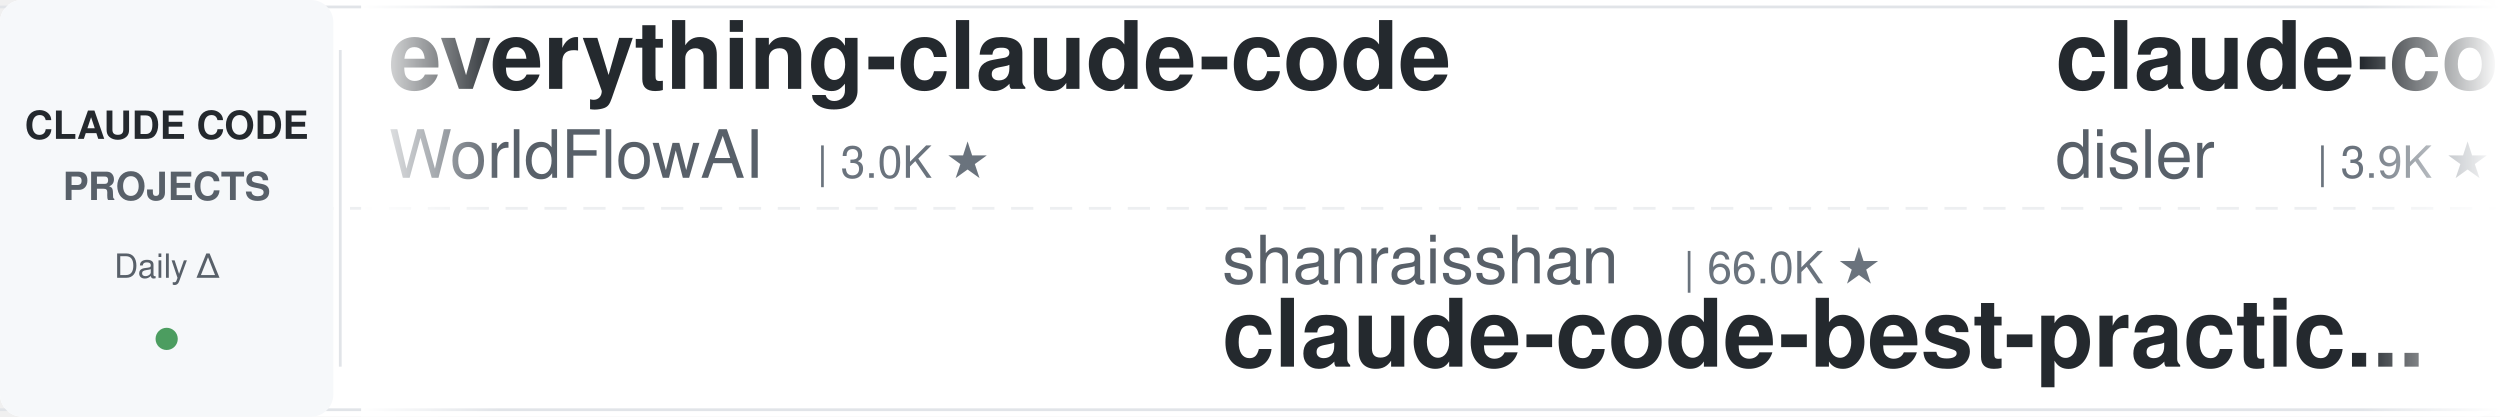
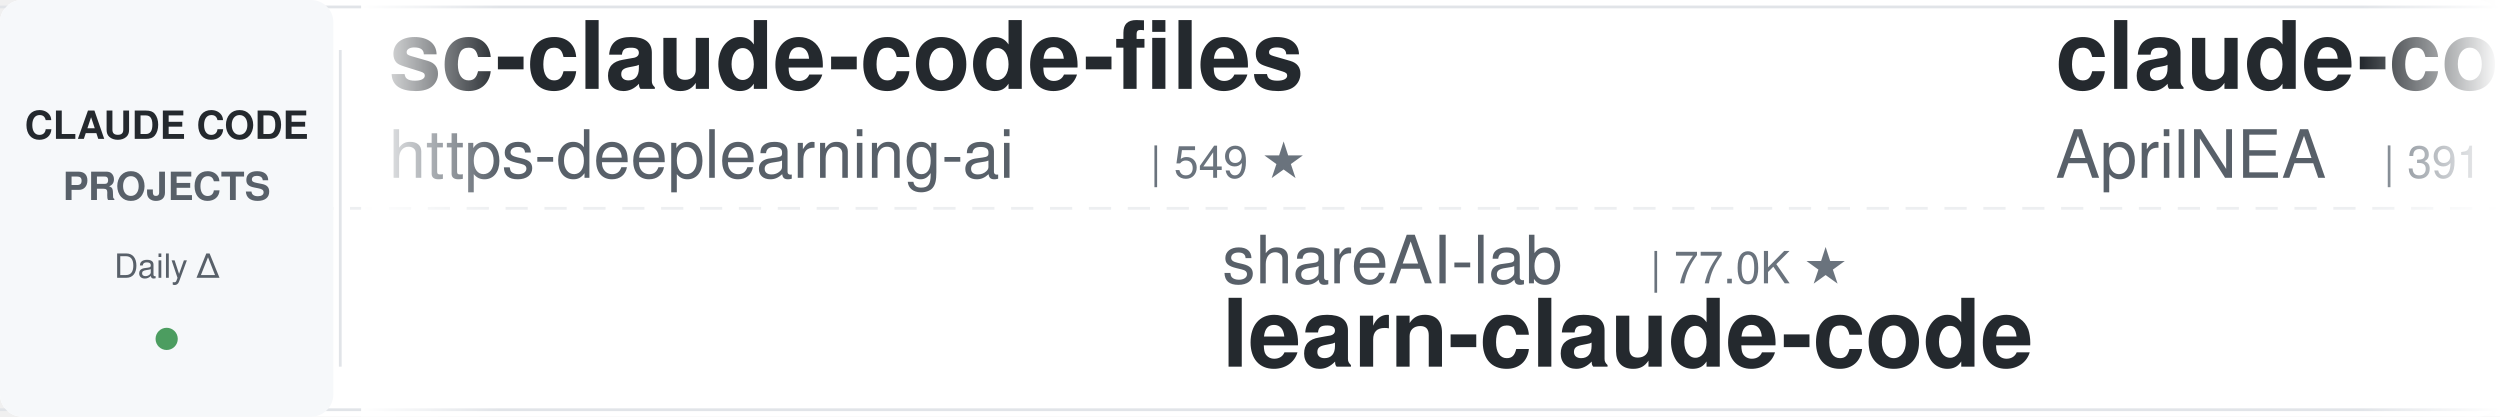
<svg xmlns="http://www.w3.org/2000/svg" width="900" height="150">
  <defs>
    <linearGradient id="leftFade" x1="0%" y1="0%" x2="100%" y2="0%">
      <stop offset="0%" style="stop-color:#ffffff;stop-opacity:1" />
      <stop offset="100%" style="stop-color:#ffffff;stop-opacity:0" />
    </linearGradient>
    <linearGradient id="rightFade" x1="0%" y1="0%" x2="100%" y2="0%">
      <stop offset="0%" style="stop-color:#ffffff;stop-opacity:0" />
      <stop offset="100%" style="stop-color:#ffffff;stop-opacity:1" />
    </linearGradient>
  </defs>
  <rect width="900" height="150" fill="#ffffff" rx="8" />
  <rect x="0" y="2" width="900" height="1" fill="#e1e4e8" />
  <rect x="0" y="147" width="900" height="1" fill="#e1e4e8" />
  <line x1="0" y1="75" x2="900" y2="75" stroke="#e1e4e8" stroke-width="1" stroke-dasharray="8 6" opacity="0.6" />
  <rect x="0" y="0" width="120" height="150" fill="#f6f8fa" rx="8" />
  <text x="60" y="50" font-family="-apple-system, BlinkMacSystemFont, 'Segoe UI', Helvetica, Arial, sans-serif" font-size="14" font-weight="600" fill="#24292e" text-anchor="middle">CLAUDE CODE</text>
  <text x="60" y="72" font-family="-apple-system, BlinkMacSystemFont, 'Segoe UI', Helvetica, Arial, sans-serif" font-size="14" font-weight="600" fill="#586069" text-anchor="middle">PROJECTS</text>
  <text x="60" y="100" font-family="-apple-system, BlinkMacSystemFont, 'Segoe UI', Helvetica, Arial, sans-serif" font-size="12" font-weight="500" fill="#586069" text-anchor="middle">Daily Δ</text>
  <circle cx="60" cy="122" r="4" fill="#22863a" opacity="0.8" />
  <rect x="122" y="18" width="1" height="114" fill="#e1e4e8" />
  <clipPath id="tickerClip">
    <rect x="130" y="0" width="770" height="150" />
  </clipPath>
  <g clip-path="url(#tickerClip)">
    <g id="tickerItems">
      <animateTransform attributeName="transform" attributeType="XML" type="translate" from="0 0" to="-3000 0" dur="54s" repeatCount="indefinite" />
      <g transform="translate(0, 0)">
-         <text x="140" y="32" font-family="-apple-system, BlinkMacSystemFont, 'Segoe UI', Helvetica, Arial, sans-serif" font-size="34" font-weight="600" fill="#24292e">everything-claude-code</text>
-         <text x="140" y="64" font-family="-apple-system, BlinkMacSystemFont, 'Segoe UI', Helvetica, Arial, sans-serif" font-size="24" font-weight="400" fill="#586069">WorldFlowAI</text>
-         <text x="294" y="64" font-family="-apple-system, BlinkMacSystemFont, 'Segoe UI', Helvetica, Arial, sans-serif" font-size="16" font-weight="500" fill="#6a737d">| 3.0K ★</text>
+         <text x="140" y="32" font-family="-apple-system, BlinkMacSystemFont, 'Segoe UI', Helvetica, Arial, sans-serif" font-size="34" font-weight="600" fill="#24292e">sc-claude-code-files</text>
+         <text x="140" y="64" font-family="-apple-system, BlinkMacSystemFont, 'Segoe UI', Helvetica, Arial, sans-serif" font-size="24" font-weight="400" fill="#586069">https-deeplearning-ai</text>
+         <text x="414" y="64" font-family="-apple-system, BlinkMacSystemFont, 'Segoe UI', Helvetica, Arial, sans-serif" font-size="16" font-weight="500" fill="#6a737d">| 549 ★</text>
      </g>
      <g transform="translate(300, 0)">
-         <text x="140" y="102" font-family="-apple-system, BlinkMacSystemFont, 'Segoe UI', Helvetica, Arial, sans-serif" font-size="24" font-weight="400" fill="#586069">shanraisshan</text>
-         <text x="306" y="102" font-family="-apple-system, BlinkMacSystemFont, 'Segoe UI', Helvetica, Arial, sans-serif" font-size="16" font-weight="500" fill="#6a737d">| 66.0K ★</text>
-         <text x="140" y="132" font-family="-apple-system, BlinkMacSystemFont, 'Segoe UI', Helvetica, Arial, sans-serif" font-size="34" font-weight="600" fill="#24292e">claude-code-best-practic...</text>
+         <text x="140" y="102" font-family="-apple-system, BlinkMacSystemFont, 'Segoe UI', Helvetica, Arial, sans-serif" font-size="24" font-weight="400" fill="#586069">shareAI-lab</text>
+         <text x="294" y="102" font-family="-apple-system, BlinkMacSystemFont, 'Segoe UI', Helvetica, Arial, sans-serif" font-size="16" font-weight="500" fill="#6a737d">| 77.0K ★</text>
+         <text x="140" y="132" font-family="-apple-system, BlinkMacSystemFont, 'Segoe UI', Helvetica, Arial, sans-serif" font-size="34" font-weight="600" fill="#24292e">learn-claude-code</text>
      </g>
      <g transform="translate(600, 0)">
-         <text x="140" y="32" font-family="-apple-system, BlinkMacSystemFont, 'Segoe UI', Helvetica, Arial, sans-serif" font-size="34" font-weight="600" fill="#24292e">claude-code-hooks-master...</text>
-         <text x="140" y="64" font-family="-apple-system, BlinkMacSystemFont, 'Segoe UI', Helvetica, Arial, sans-serif" font-size="24" font-weight="400" fill="#586069">disler</text>
-         <text x="234" y="64" font-family="-apple-system, BlinkMacSystemFont, 'Segoe UI', Helvetica, Arial, sans-serif" font-size="16" font-weight="500" fill="#6a737d">| 3.9K ★</text>
+         <text x="140" y="32" font-family="-apple-system, BlinkMacSystemFont, 'Segoe UI', Helvetica, Arial, sans-serif" font-size="34" font-weight="600" fill="#24292e">claude-code-source</text>
+         <text x="140" y="64" font-family="-apple-system, BlinkMacSystemFont, 'Segoe UI', Helvetica, Arial, sans-serif" font-size="24" font-weight="400" fill="#586069">AprilNEA</text>
+         <text x="258" y="64" font-family="-apple-system, BlinkMacSystemFont, 'Segoe UI', Helvetica, Arial, sans-serif" font-size="16" font-weight="500" fill="#6a737d">| 391 ★</text>
      </g>
      <g transform="translate(900, 0)">
-         <text x="140" y="102" font-family="-apple-system, BlinkMacSystemFont, 'Segoe UI', Helvetica, Arial, sans-serif" font-size="24" font-weight="400" fill="#586069">techjarves</text>
-         <text x="282" y="102" font-family="-apple-system, BlinkMacSystemFont, 'Segoe UI', Helvetica, Arial, sans-serif" font-size="16" font-weight="500" fill="#6a737d">| 1.5K ★</text>
-         <text x="140" y="132" font-family="-apple-system, BlinkMacSystemFont, 'Segoe UI', Helvetica, Arial, sans-serif" font-size="34" font-weight="600" fill="#24292e">ClaudeCode-Portable</text>
+         <text x="140" y="102" font-family="-apple-system, BlinkMacSystemFont, 'Segoe UI', Helvetica, Arial, sans-serif" font-size="24" font-weight="400" fill="#586069">Cranot</text>
+         <text x="234" y="102" font-family="-apple-system, BlinkMacSystemFont, 'Segoe UI', Helvetica, Arial, sans-serif" font-size="16" font-weight="500" fill="#6a737d">| 2.9K ★</text>
+         <text x="140" y="132" font-family="-apple-system, BlinkMacSystemFont, 'Segoe UI', Helvetica, Arial, sans-serif" font-size="34" font-weight="600" fill="#24292e">claude-code-guide</text>
      </g>
      <g transform="translate(1200, 0)">
-         <text x="140" y="32" font-family="-apple-system, BlinkMacSystemFont, 'Segoe UI', Helvetica, Arial, sans-serif" font-size="34" font-weight="600" fill="#24292e">claude-code-harness</text>
-         <text x="140" y="64" font-family="-apple-system, BlinkMacSystemFont, 'Segoe UI', Helvetica, Arial, sans-serif" font-size="24" font-weight="400" fill="#586069">Chachamaru127</text>
-         <text x="318" y="64" font-family="-apple-system, BlinkMacSystemFont, 'Segoe UI', Helvetica, Arial, sans-serif" font-size="16" font-weight="500" fill="#6a737d">| 3.1K ★</text>
+         <text x="140" y="32" font-family="-apple-system, BlinkMacSystemFont, 'Segoe UI', Helvetica, Arial, sans-serif" font-size="34" font-weight="600" fill="#24292e">Dive-into-Claude-Code</text>
+         <text x="140" y="64" font-family="-apple-system, BlinkMacSystemFont, 'Segoe UI', Helvetica, Arial, sans-serif" font-size="24" font-weight="400" fill="#586069">VILA-Lab</text>
+         <text x="258" y="64" font-family="-apple-system, BlinkMacSystemFont, 'Segoe UI', Helvetica, Arial, sans-serif" font-size="16" font-weight="500" fill="#6a737d">| 2.1K ★</text>
      </g>
      <g transform="translate(1500, 0)">
-         <text x="140" y="102" font-family="-apple-system, BlinkMacSystemFont, 'Segoe UI', Helvetica, Arial, sans-serif" font-size="24" font-weight="400" fill="#586069">krusemediallc</text>
-         <text x="318" y="102" font-family="-apple-system, BlinkMacSystemFont, 'Segoe UI', Helvetica, Arial, sans-serif" font-size="16" font-weight="500" fill="#6a737d">| 1.5K ★</text>
-         <text x="140" y="132" font-family="-apple-system, BlinkMacSystemFont, 'Segoe UI', Helvetica, Arial, sans-serif" font-size="34" font-weight="600" fill="#24292e">arcads-claude-code</text>
+         <text x="140" y="102" font-family="-apple-system, BlinkMacSystemFont, 'Segoe UI', Helvetica, Arial, sans-serif" font-size="24" font-weight="400" fill="#586069">diet103</text>
+         <text x="246" y="102" font-family="-apple-system, BlinkMacSystemFont, 'Segoe UI', Helvetica, Arial, sans-serif" font-size="16" font-weight="500" fill="#6a737d">| 10.0K ★</text>
+         <text x="140" y="132" font-family="-apple-system, BlinkMacSystemFont, 'Segoe UI', Helvetica, Arial, sans-serif" font-size="34" font-weight="600" fill="#24292e">claude-code-infrastructu...</text>
      </g>
      <g transform="translate(1800, 0)">
-         <text x="140" y="32" font-family="-apple-system, BlinkMacSystemFont, 'Segoe UI', Helvetica, Arial, sans-serif" font-size="34" font-weight="600" fill="#24292e">everything-claude-code-z...</text>
-         <text x="140" y="64" font-family="-apple-system, BlinkMacSystemFont, 'Segoe UI', Helvetica, Arial, sans-serif" font-size="24" font-weight="400" fill="#586069">xu-xiang</text>
-         <text x="258" y="64" font-family="-apple-system, BlinkMacSystemFont, 'Segoe UI', Helvetica, Arial, sans-serif" font-size="16" font-weight="500" fill="#6a737d">| 1.9K ★</text>
+         <text x="140" y="32" font-family="-apple-system, BlinkMacSystemFont, 'Segoe UI', Helvetica, Arial, sans-serif" font-size="34" font-weight="600" fill="#24292e">claude-code-system-promp...</text>
+         <text x="140" y="64" font-family="-apple-system, BlinkMacSystemFont, 'Segoe UI', Helvetica, Arial, sans-serif" font-size="24" font-weight="400" fill="#586069">Piebald-AI</text>
+         <text x="282" y="64" font-family="-apple-system, BlinkMacSystemFont, 'Segoe UI', Helvetica, Arial, sans-serif" font-size="16" font-weight="500" fill="#6a737d">| 12.7K ★</text>
      </g>
      <g transform="translate(2100, 0)">
-         <text x="140" y="102" font-family="-apple-system, BlinkMacSystemFont, 'Segoe UI', Helvetica, Arial, sans-serif" font-size="24" font-weight="400" fill="#586069">repowise-dev</text>
-         <text x="306" y="102" font-family="-apple-system, BlinkMacSystemFont, 'Segoe UI', Helvetica, Arial, sans-serif" font-size="16" font-weight="500" fill="#6a737d">| 1.2K ★</text>
-         <text x="140" y="132" font-family="-apple-system, BlinkMacSystemFont, 'Segoe UI', Helvetica, Arial, sans-serif" font-size="34" font-weight="600" fill="#24292e">claude-code-prompts</text>
+         <text x="140" y="102" font-family="-apple-system, BlinkMacSystemFont, 'Segoe UI', Helvetica, Arial, sans-serif" font-size="24" font-weight="400" fill="#586069">jqueryscript</text>
+         <text x="306" y="102" font-family="-apple-system, BlinkMacSystemFont, 'Segoe UI', Helvetica, Arial, sans-serif" font-size="16" font-weight="500" fill="#6a737d">| 516 ★</text>
+         <text x="140" y="132" font-family="-apple-system, BlinkMacSystemFont, 'Segoe UI', Helvetica, Arial, sans-serif" font-size="34" font-weight="600" fill="#24292e">awesome-claude-code</text>
      </g>
      <g transform="translate(2400, 0)">
-         <text x="140" y="32" font-family="-apple-system, BlinkMacSystemFont, 'Segoe UI', Helvetica, Arial, sans-serif" font-size="34" font-weight="600" fill="#24292e">claude-code-ultimate-gui...</text>
-         <text x="140" y="64" font-family="-apple-system, BlinkMacSystemFont, 'Segoe UI', Helvetica, Arial, sans-serif" font-size="24" font-weight="400" fill="#586069">FlorianBruniaux</text>
-         <text x="342" y="64" font-family="-apple-system, BlinkMacSystemFont, 'Segoe UI', Helvetica, Arial, sans-serif" font-size="16" font-weight="500" fill="#6a737d">| 6.0K ★</text>
+         <text x="140" y="32" font-family="-apple-system, BlinkMacSystemFont, 'Segoe UI', Helvetica, Arial, sans-serif" font-size="34" font-weight="600" fill="#24292e">claude_code_src</text>
+         <text x="140" y="64" font-family="-apple-system, BlinkMacSystemFont, 'Segoe UI', Helvetica, Arial, sans-serif" font-size="24" font-weight="400" fill="#586069">ponponon</text>
+         <text x="258" y="64" font-family="-apple-system, BlinkMacSystemFont, 'Segoe UI', Helvetica, Arial, sans-serif" font-size="16" font-weight="500" fill="#6a737d">| 2.3K ★</text>
      </g>
      <g transform="translate(2700, 0)">
-         <text x="140" y="102" font-family="-apple-system, BlinkMacSystemFont, 'Segoe UI', Helvetica, Arial, sans-serif" font-size="24" font-weight="400" fill="#586069">rohitg00</text>
-         <text x="258" y="102" font-family="-apple-system, BlinkMacSystemFont, 'Segoe UI', Helvetica, Arial, sans-serif" font-size="16" font-weight="500" fill="#6a737d">| 2.6K ★</text>
-         <text x="140" y="132" font-family="-apple-system, BlinkMacSystemFont, 'Segoe UI', Helvetica, Arial, sans-serif" font-size="34" font-weight="600" fill="#24292e">awesome-claude-code-tool...</text>
+         <text x="140" y="102" font-family="-apple-system, BlinkMacSystemFont, 'Segoe UI', Helvetica, Arial, sans-serif" font-size="24" font-weight="400" fill="#586069">AICoderTudou</text>
+         <text x="306" y="102" font-family="-apple-system, BlinkMacSystemFont, 'Segoe UI', Helvetica, Arial, sans-serif" font-size="16" font-weight="500" fill="#6a737d">| 493 ★</text>
+         <text x="140" y="132" font-family="-apple-system, BlinkMacSystemFont, 'Segoe UI', Helvetica, Arial, sans-serif" font-size="34" font-weight="600" fill="#24292e">claude-code-tudou</text>
      </g>
      <g transform="translate(3000, 0)">
-         <text x="140" y="32" font-family="-apple-system, BlinkMacSystemFont, 'Segoe UI', Helvetica, Arial, sans-serif" font-size="34" font-weight="600" fill="#24292e">everything-claude-code</text>
-         <text x="140" y="64" font-family="-apple-system, BlinkMacSystemFont, 'Segoe UI', Helvetica, Arial, sans-serif" font-size="24" font-weight="400" fill="#586069">WorldFlowAI</text>
-         <text x="294" y="64" font-family="-apple-system, BlinkMacSystemFont, 'Segoe UI', Helvetica, Arial, sans-serif" font-size="16" font-weight="500" fill="#6a737d">| 3.0K ★</text>
+         <text x="140" y="32" font-family="-apple-system, BlinkMacSystemFont, 'Segoe UI', Helvetica, Arial, sans-serif" font-size="34" font-weight="600" fill="#24292e">sc-claude-code-files</text>
+         <text x="140" y="64" font-family="-apple-system, BlinkMacSystemFont, 'Segoe UI', Helvetica, Arial, sans-serif" font-size="24" font-weight="400" fill="#586069">https-deeplearning-ai</text>
+         <text x="414" y="64" font-family="-apple-system, BlinkMacSystemFont, 'Segoe UI', Helvetica, Arial, sans-serif" font-size="16" font-weight="500" fill="#6a737d">| 549 ★</text>
      </g>
      <g transform="translate(3300, 0)">
-         <text x="140" y="102" font-family="-apple-system, BlinkMacSystemFont, 'Segoe UI', Helvetica, Arial, sans-serif" font-size="24" font-weight="400" fill="#586069">shanraisshan</text>
-         <text x="306" y="102" font-family="-apple-system, BlinkMacSystemFont, 'Segoe UI', Helvetica, Arial, sans-serif" font-size="16" font-weight="500" fill="#6a737d">| 66.0K ★</text>
-         <text x="140" y="132" font-family="-apple-system, BlinkMacSystemFont, 'Segoe UI', Helvetica, Arial, sans-serif" font-size="34" font-weight="600" fill="#24292e">claude-code-best-practic...</text>
+         <text x="140" y="102" font-family="-apple-system, BlinkMacSystemFont, 'Segoe UI', Helvetica, Arial, sans-serif" font-size="24" font-weight="400" fill="#586069">shareAI-lab</text>
+         <text x="294" y="102" font-family="-apple-system, BlinkMacSystemFont, 'Segoe UI', Helvetica, Arial, sans-serif" font-size="16" font-weight="500" fill="#6a737d">| 77.0K ★</text>
+         <text x="140" y="132" font-family="-apple-system, BlinkMacSystemFont, 'Segoe UI', Helvetica, Arial, sans-serif" font-size="34" font-weight="600" fill="#24292e">learn-claude-code</text>
      </g>
      <g transform="translate(3600, 0)">
-         <text x="140" y="32" font-family="-apple-system, BlinkMacSystemFont, 'Segoe UI', Helvetica, Arial, sans-serif" font-size="34" font-weight="600" fill="#24292e">claude-code-hooks-master...</text>
-         <text x="140" y="64" font-family="-apple-system, BlinkMacSystemFont, 'Segoe UI', Helvetica, Arial, sans-serif" font-size="24" font-weight="400" fill="#586069">disler</text>
-         <text x="234" y="64" font-family="-apple-system, BlinkMacSystemFont, 'Segoe UI', Helvetica, Arial, sans-serif" font-size="16" font-weight="500" fill="#6a737d">| 3.9K ★</text>
+         <text x="140" y="32" font-family="-apple-system, BlinkMacSystemFont, 'Segoe UI', Helvetica, Arial, sans-serif" font-size="34" font-weight="600" fill="#24292e">claude-code-source</text>
+         <text x="140" y="64" font-family="-apple-system, BlinkMacSystemFont, 'Segoe UI', Helvetica, Arial, sans-serif" font-size="24" font-weight="400" fill="#586069">AprilNEA</text>
+         <text x="258" y="64" font-family="-apple-system, BlinkMacSystemFont, 'Segoe UI', Helvetica, Arial, sans-serif" font-size="16" font-weight="500" fill="#6a737d">| 391 ★</text>
      </g>
      <g transform="translate(3900, 0)">
-         <text x="140" y="102" font-family="-apple-system, BlinkMacSystemFont, 'Segoe UI', Helvetica, Arial, sans-serif" font-size="24" font-weight="400" fill="#586069">techjarves</text>
-         <text x="282" y="102" font-family="-apple-system, BlinkMacSystemFont, 'Segoe UI', Helvetica, Arial, sans-serif" font-size="16" font-weight="500" fill="#6a737d">| 1.5K ★</text>
-         <text x="140" y="132" font-family="-apple-system, BlinkMacSystemFont, 'Segoe UI', Helvetica, Arial, sans-serif" font-size="34" font-weight="600" fill="#24292e">ClaudeCode-Portable</text>
+         <text x="140" y="102" font-family="-apple-system, BlinkMacSystemFont, 'Segoe UI', Helvetica, Arial, sans-serif" font-size="24" font-weight="400" fill="#586069">Cranot</text>
+         <text x="234" y="102" font-family="-apple-system, BlinkMacSystemFont, 'Segoe UI', Helvetica, Arial, sans-serif" font-size="16" font-weight="500" fill="#6a737d">| 2.9K ★</text>
+         <text x="140" y="132" font-family="-apple-system, BlinkMacSystemFont, 'Segoe UI', Helvetica, Arial, sans-serif" font-size="34" font-weight="600" fill="#24292e">claude-code-guide</text>
      </g>
    </g>
  </g>
  <rect x="130" y="0" width="50" height="150" fill="url(#leftFade)" />
  <rect x="850" y="0" width="50" height="150" fill="url(#rightFade)" />
</svg>
